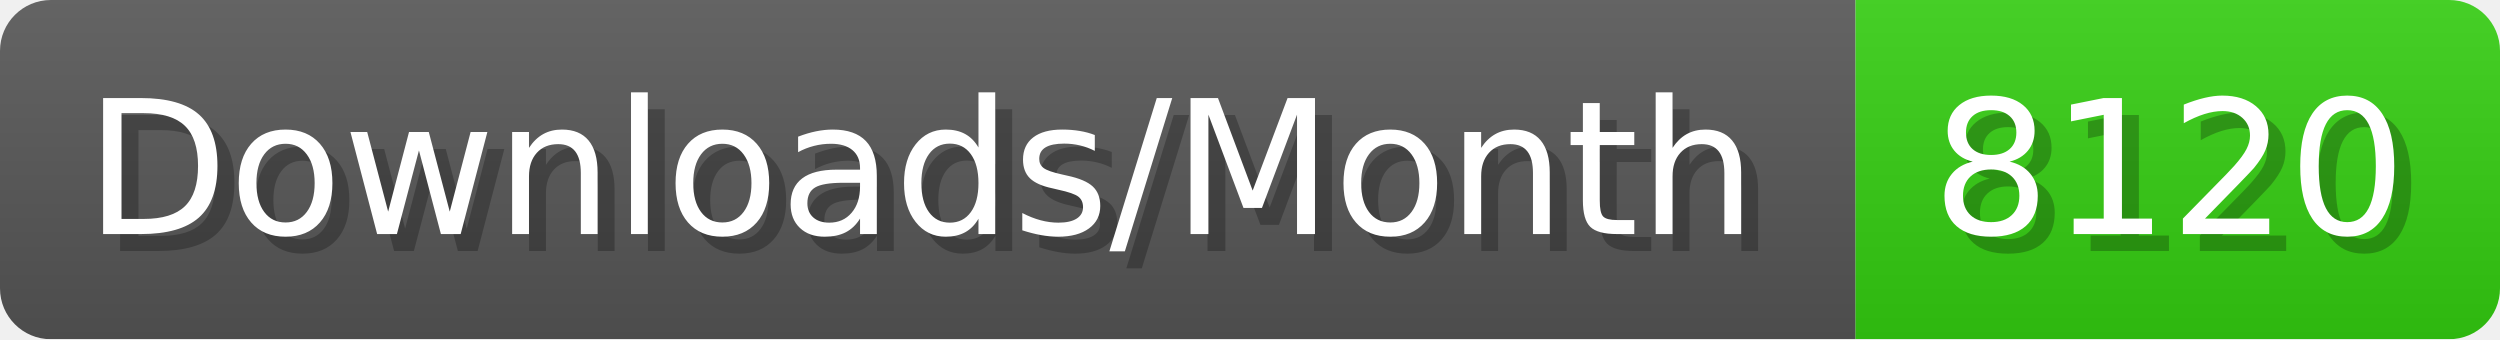
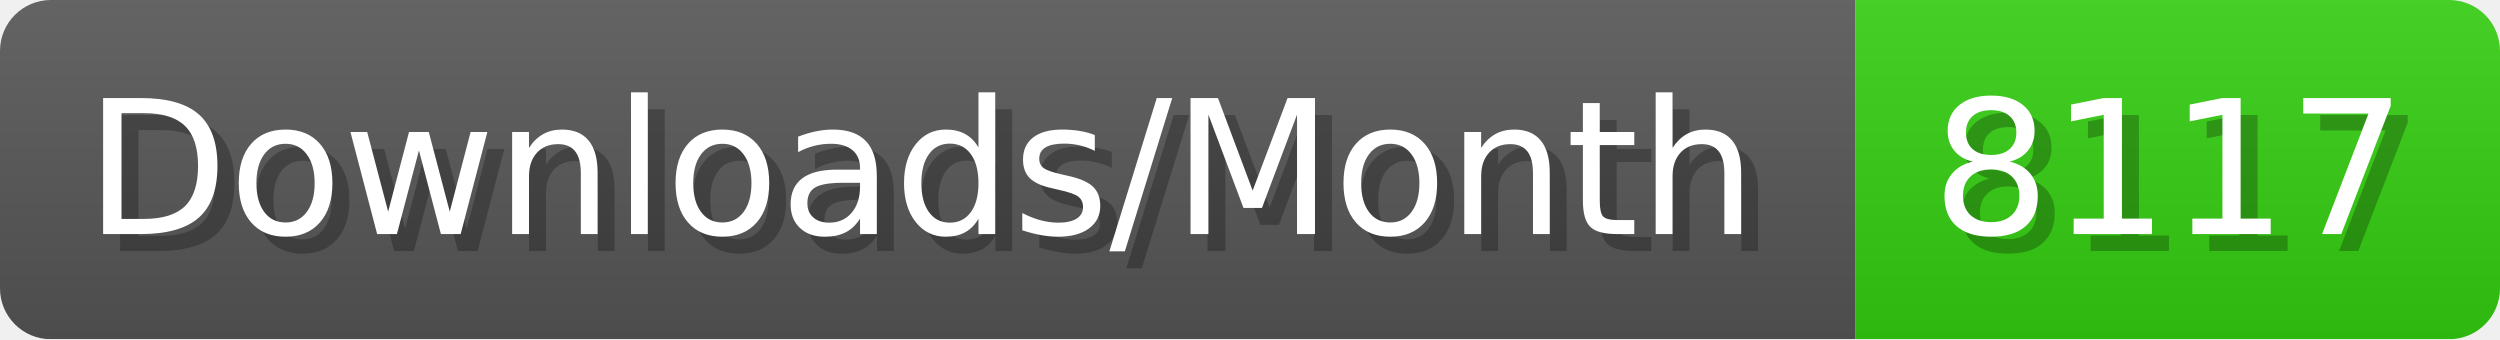
- <svg xmlns="http://www.w3.org/2000/svg" width="147.4" height="20" viewBox="0 0 1474 200" role="img" aria-label="Downloads/Month: 8120">
+ <svg xmlns="http://www.w3.org/2000/svg" width="147.4" height="20" viewBox="0 0 1474 200" role="img" aria-label="Downloads/Month: 8117">
  <linearGradient id="YlXUI" x2="0" y2="100%">
    <stop offset="0" stop-opacity=".1" stop-color="#EEE" />
    <stop offset="1" stop-opacity=".1" />
  </linearGradient>
  <mask id="JHhop">
    <rect width="1474" height="200" rx="30" fill="#FFF" />
  </mask>
  <g mask="url(#JHhop)">
    <rect width="1094" height="200" fill="#555" />
    <rect width="380" height="200" fill="#3C1" x="1094" />
    <rect width="1474" height="200" fill="url(#YlXUI)" />
  </g>
  <g aria-hidden="true" fill="#fff" text-anchor="start" font-family="Verdana,DejaVu Sans,sans-serif" font-size="110">
    <text x="60" y="148" textLength="994" fill="#000" opacity="0.25">Downloads/Month</text>
    <text x="50" y="138" textLength="994">Downloads/Month</text>
-     <text x="1149" y="148" textLength="280" fill="#000" opacity="0.25">8120</text>
-     <text x="1139" y="138" textLength="280">8120</text>
+     <text x="1149" y="148" textLength="280" fill="#000" opacity="0.25">8117</text>
+     <text x="1139" y="138" textLength="280">8117</text>
  </g>
</svg>
